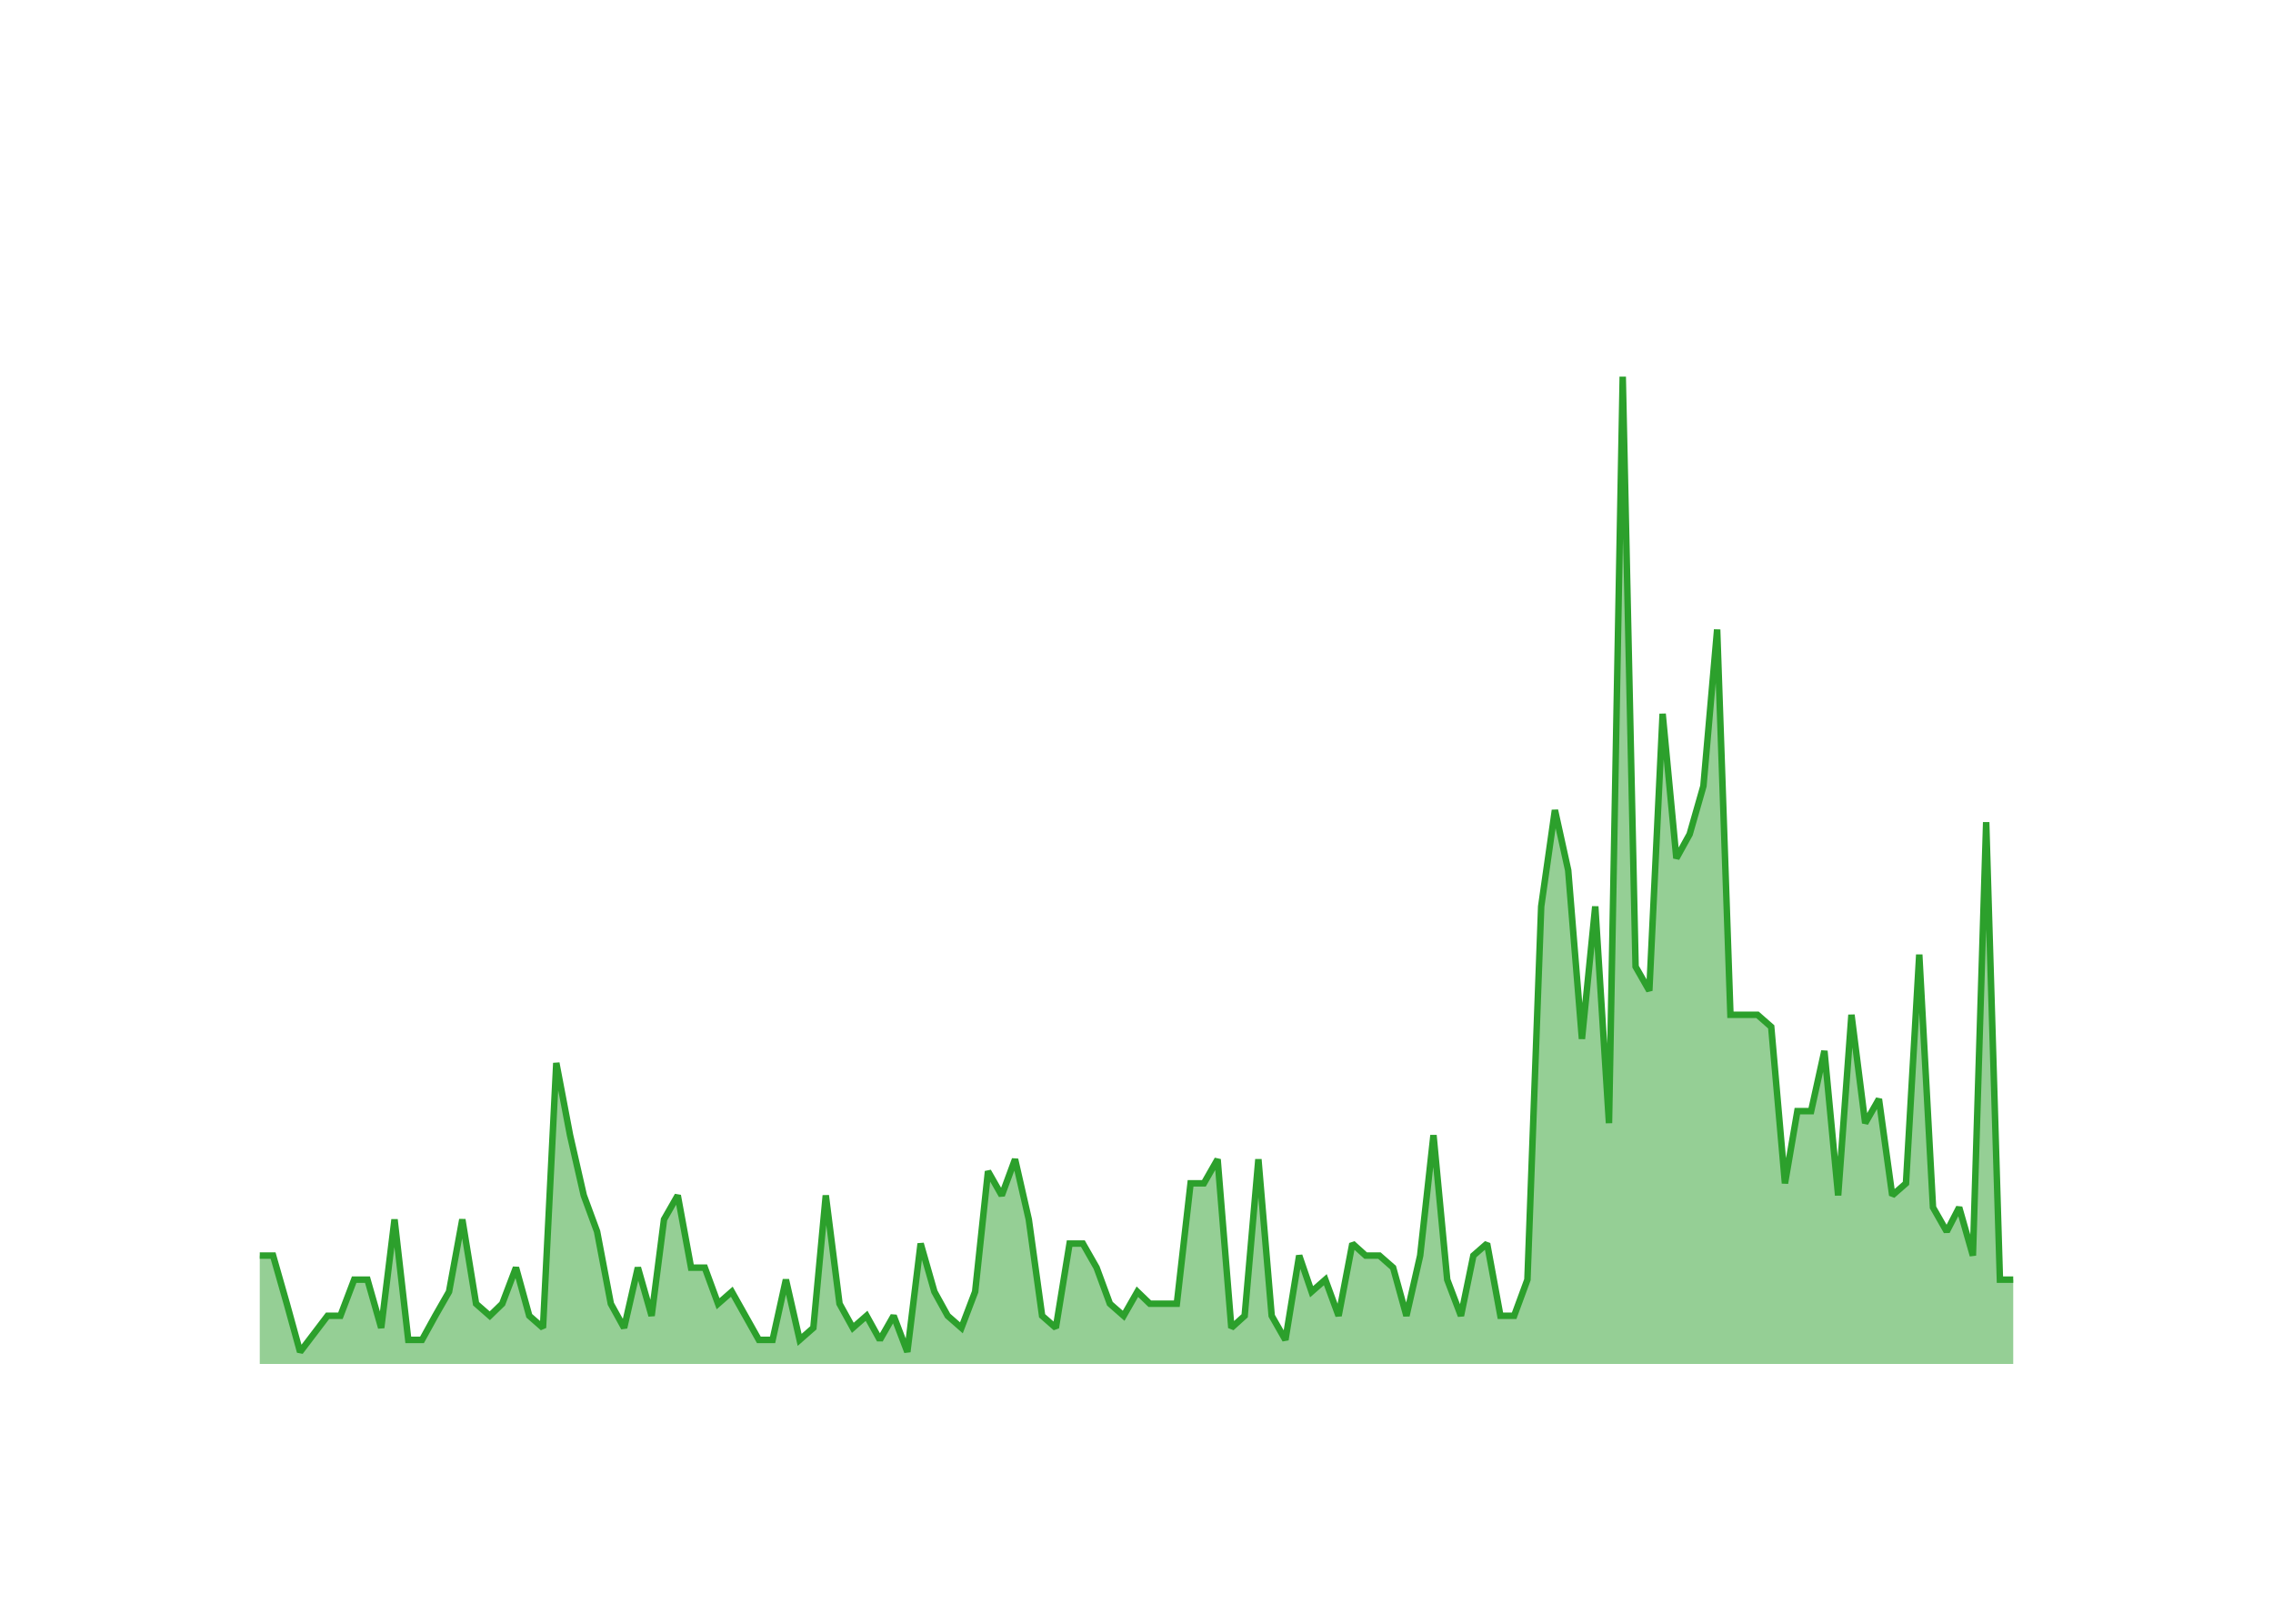
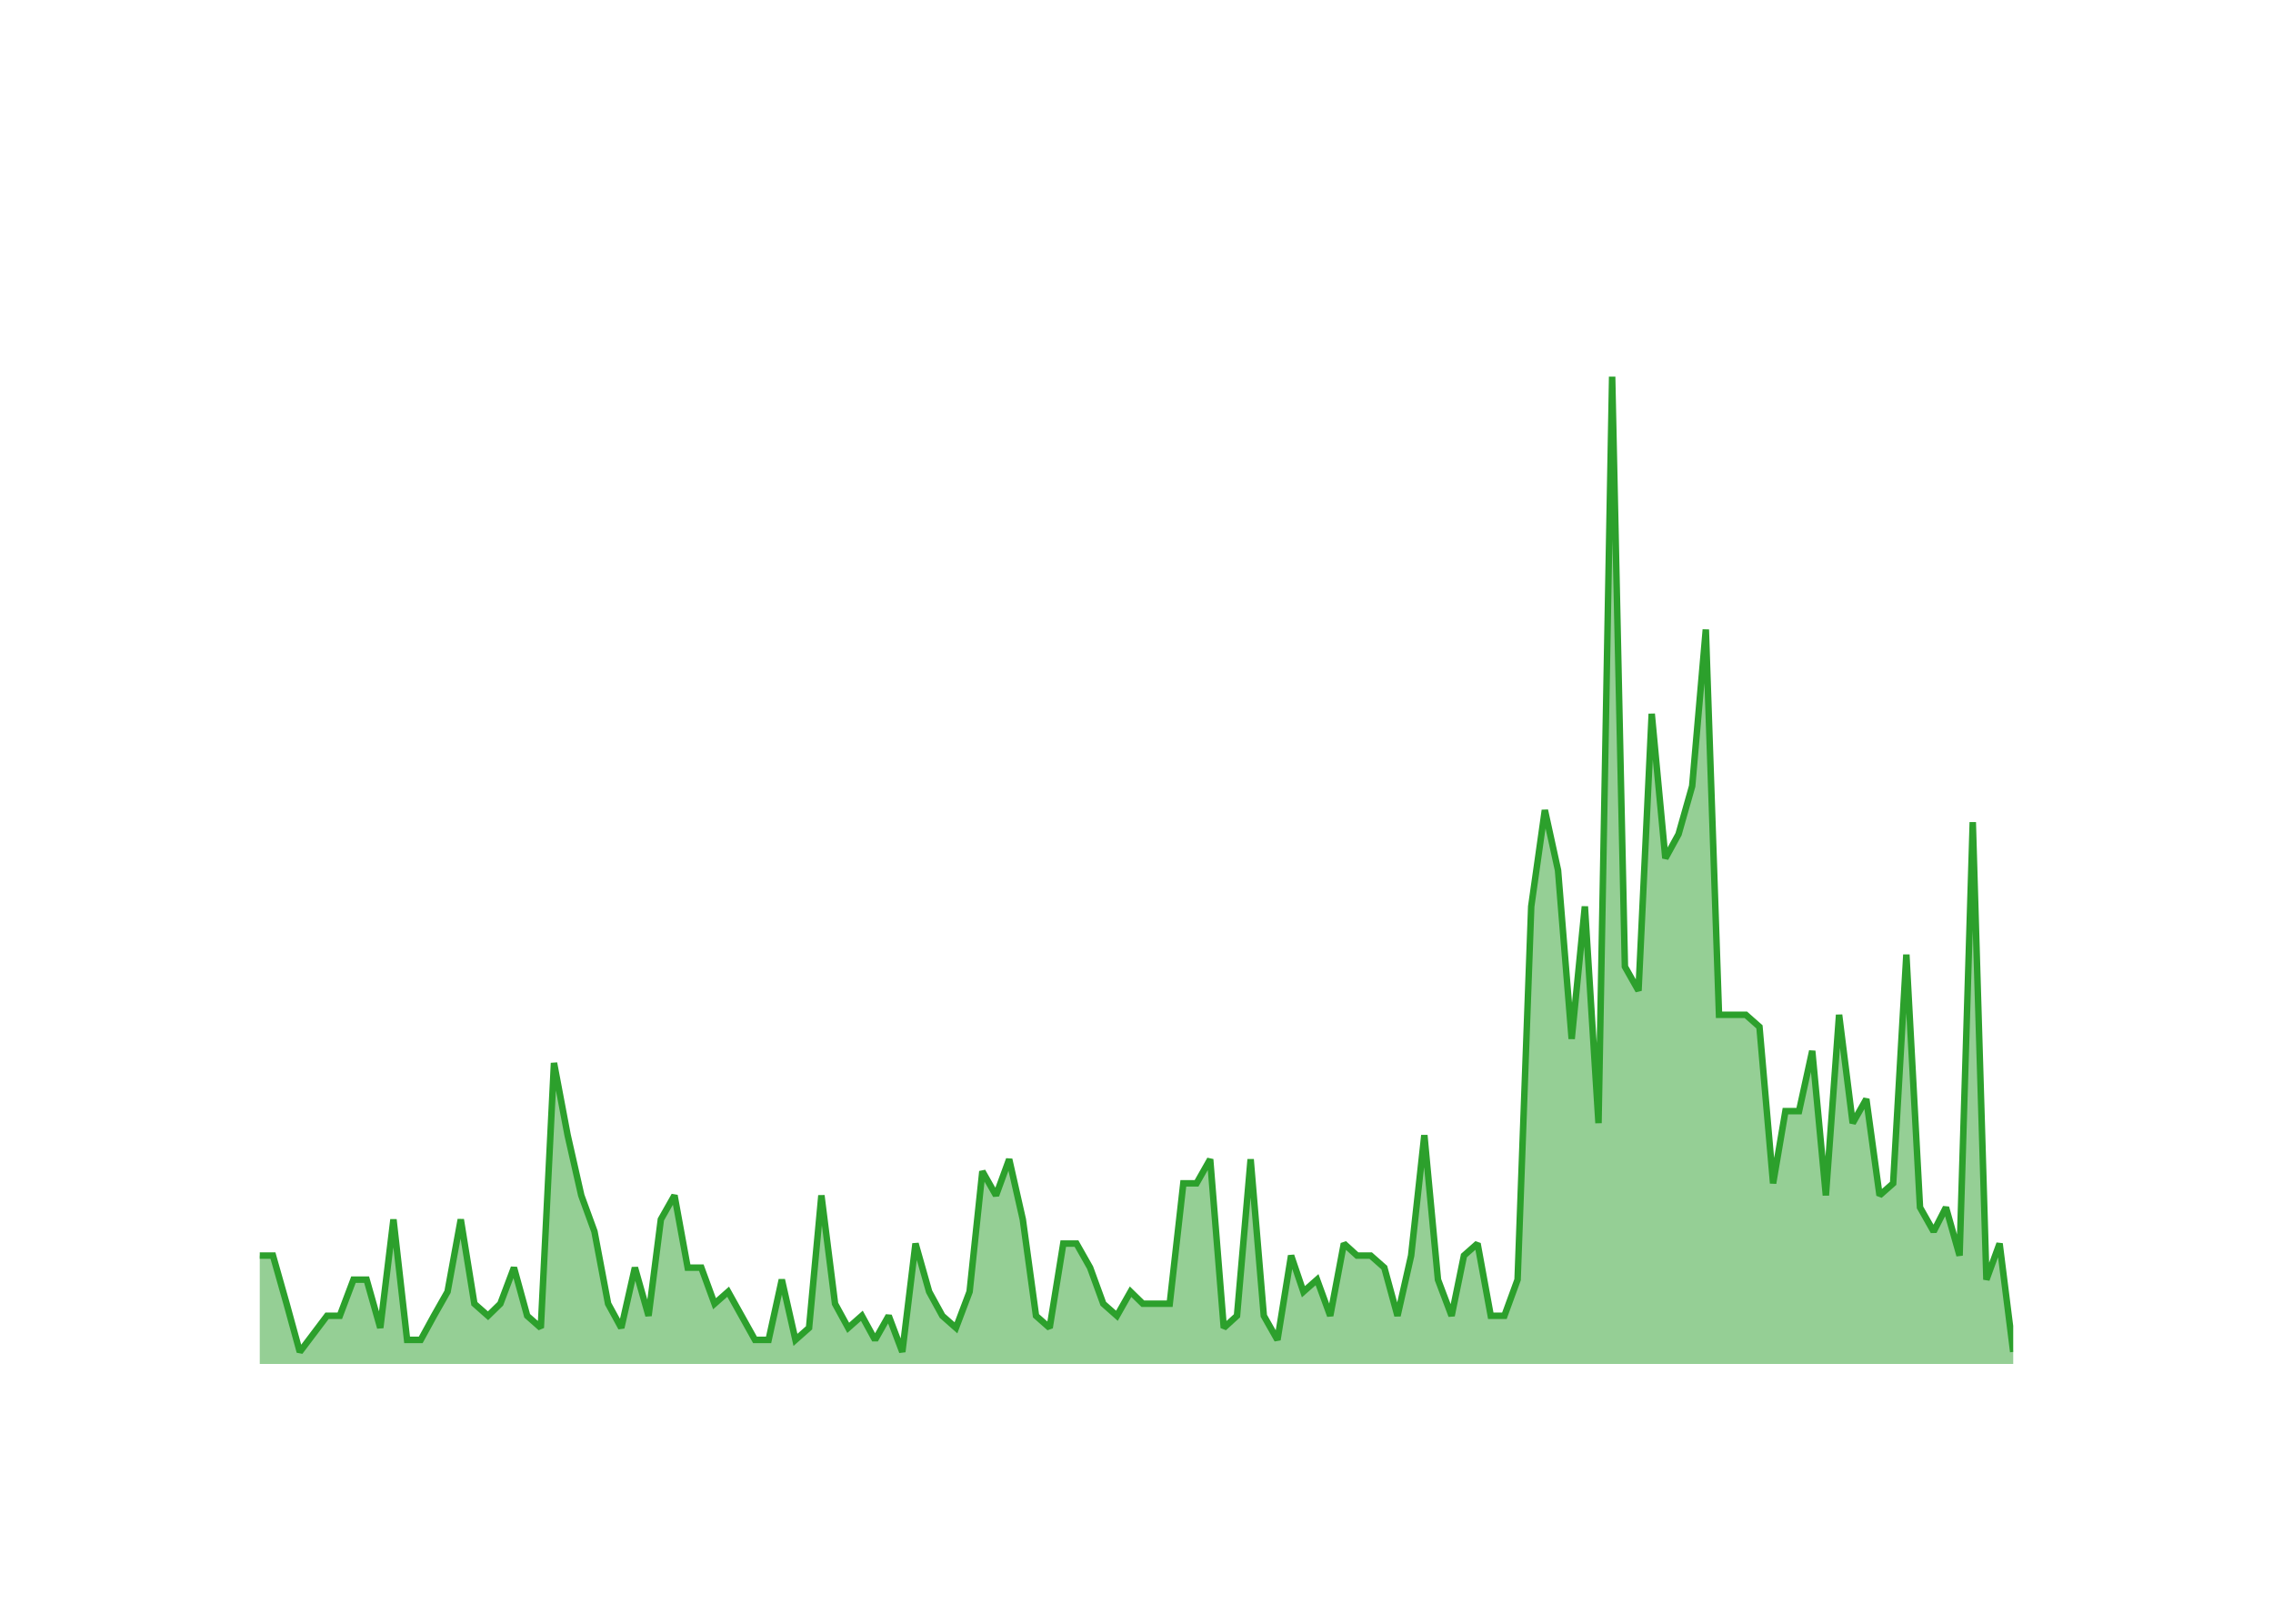
<svg xmlns="http://www.w3.org/2000/svg" class="main-svg" width="700" height="500" style="" viewBox="0 0 700 500">
  <rect x="0" y="0" width="700" height="500" style="fill: rgb(0, 0, 0); fill-opacity: 0;" />
-   <defs id="defs-ea6936">
+   <defs id="defs-27f975">
    <g class="clips">
-       <clipPath id="clipea6936xyplot" class="plotclip">
+       <clipPath id="clip27f975xyplot" class="plotclip">
        <rect width="540" height="320" />
      </clipPath>
-       <clipPath class="axesclip" id="clipea6936x">
+       <clipPath class="axesclip" id="clip27f975x">
        <rect x="80" y="0" width="540" height="500" />
      </clipPath>
-       <clipPath class="axesclip" id="clipea6936y">
+       <clipPath class="axesclip" id="clip27f975y">
        <rect x="0" y="100" width="700" height="320" />
      </clipPath>
-       <clipPath class="axesclip" id="clipea6936xy">
+       <clipPath class="axesclip" id="clip27f975xy">
        <rect x="80" y="100" width="540" height="320" />
      </clipPath>
    </g>
    <g class="gradients" />
    <g class="patterns" />
  </defs>
  <g class="bglayer">
    <rect class="bg" x="80" y="100" width="540" height="320" style="fill: rgb(0, 0, 0); fill-opacity: 0; stroke-width: 0;" />
  </g>
  <g class="layer-below">
    <g class="imagelayer" />
    <g class="shapelayer" />
  </g>
  <g class="cartesianlayer">
    <g class="subplot xy">
      <g class="layer-subplot">
        <g class="shapelayer" />
        <g class="imagelayer" />
      </g>
      <g class="minor-gridlayer">
        <g class="x" />
        <g class="y" />
      </g>
      <g class="gridlayer">
        <g class="x">
-           <path class="xgrid crisp" transform="translate(96.65,0)" d="M0,100v320" style="stroke: rgb(255, 255, 255); stroke-opacity: 1; stroke-width: 1px;" />
-           <path class="xgrid crisp" transform="translate(196.44,0)" d="M0,100v320" style="stroke: rgb(255, 255, 255); stroke-opacity: 1; stroke-width: 1px;" />
-           <path class="xgrid crisp" transform="translate(296.08,0)" d="M0,100v320" style="stroke: rgb(255, 255, 255); stroke-opacity: 1; stroke-width: 1px;" />
-           <path class="xgrid crisp" transform="translate(395.86,0)" d="M0,100v320" style="stroke: rgb(255, 255, 255); stroke-opacity: 1; stroke-width: 1px;" />
-           <path class="xgrid crisp" transform="translate(495.51,0)" d="M0,100v320" style="stroke: rgb(255, 255, 255); stroke-opacity: 1; stroke-width: 1px;" />
-           <path class="xgrid crisp" transform="translate(595.29,0)" d="M0,100v320" style="stroke: rgb(255, 255, 255); stroke-opacity: 1; stroke-width: 1px;" />
+           <path class="xgrid crisp" transform="translate(96.52,0)" d="M0,100v320" style="stroke: rgb(255, 255, 255); stroke-opacity: 1; stroke-width: 1px;" />
+           <path class="xgrid crisp" transform="translate(195.53,0)" d="M0,100v320" style="stroke: rgb(255, 255, 255); stroke-opacity: 1; stroke-width: 1px;" />
+           <path class="xgrid crisp" transform="translate(294.4,0)" d="M0,100v320" style="stroke: rgb(255, 255, 255); stroke-opacity: 1; stroke-width: 1px;" />
+           <path class="xgrid crisp" transform="translate(393.41,0)" d="M0,100v320" style="stroke: rgb(255, 255, 255); stroke-opacity: 1; stroke-width: 1px;" />
+           <path class="xgrid crisp" transform="translate(492.28,0)" d="M0,100v320" style="stroke: rgb(255, 255, 255); stroke-opacity: 1; stroke-width: 1px;" />
+           <path class="xgrid crisp" transform="translate(591.29,0)" d="M0,100v320" style="stroke: rgb(255, 255, 255); stroke-opacity: 1; stroke-width: 1px;" />
        </g>
        <g class="y">
          <path class="ygrid crisp" transform="translate(0,382.93)" d="M80,0h540" style="stroke: rgb(255, 255, 255); stroke-opacity: 1; stroke-width: 1px;" />
          <path class="ygrid crisp" transform="translate(0,345.85)" d="M80,0h540" style="stroke: rgb(255, 255, 255); stroke-opacity: 1; stroke-width: 1px;" />
          <path class="ygrid crisp" transform="translate(0,308.78)" d="M80,0h540" style="stroke: rgb(255, 255, 255); stroke-opacity: 1; stroke-width: 1px;" />
          <path class="ygrid crisp" transform="translate(0,271.71)" d="M80,0h540" style="stroke: rgb(255, 255, 255); stroke-opacity: 1; stroke-width: 1px;" />
          <path class="ygrid crisp" transform="translate(0,234.63)" d="M80,0h540" style="stroke: rgb(255, 255, 255); stroke-opacity: 1; stroke-width: 1px;" />
          <path class="ygrid crisp" transform="translate(0,197.56)" d="M80,0h540" style="stroke: rgb(255, 255, 255); stroke-opacity: 1; stroke-width: 1px;" />
          <path class="ygrid crisp" transform="translate(0,160.49)" d="M80,0h540" style="stroke: rgb(255, 255, 255); stroke-opacity: 1; stroke-width: 1px;" />
          <path class="ygrid crisp" transform="translate(0,123.41)" d="M80,0h540" style="stroke: rgb(255, 255, 255); stroke-opacity: 1; stroke-width: 1px;" />
        </g>
      </g>
      <g class="zerolinelayer">
        <path class="yzl zl crisp" transform="translate(0,420)" d="M80,0h540" style="stroke: rgb(255, 255, 255); stroke-opacity: 1; stroke-width: 2px;" />
      </g>
      <g class="layer-between">
        <g class="shapelayer" />
        <g class="imagelayer" />
      </g>
      <path class="xlines-below" />
      <path class="ylines-below" />
      <g class="overlines-below" />
      <g class="xaxislayer-below" />
      <g class="yaxislayer-below" />
      <g class="overaxes-below" />
      <g class="overplot">
-         <g class="xy" transform="translate(80,100)" clip-path="url(#clipea6936xyplot)">
+         <g class="xy" transform="translate(80,100)" clip-path="url(#clip27f975xyplot)">
          <g class="scatterlayer mlayer">
-             <g class="trace scatter tracef8e27e" style="stroke-miterlimit: 2;">
+             <g class="trace scatter trace0b399a" style="stroke-miterlimit: 2;">
              <g class="fills">
                <g>
-                   <path class="js-fill" d="M540,320L0,320L0,286.63L4.1,286.63L8.33,301.46L12.42,316.29L20.88,305.17L24.84,305.17L29.07,294.05L33.17,294.05L37.4,308.88L41.5,275.51L45.73,312.59L49.96,312.59L54.05,305.17L58.29,297.76L62.38,275.51L66.61,301.46L70.84,305.17L74.67,301.46L78.9,290.34L82.99,305.17L87.22,308.88L91.32,227.32L95.55,249.56L99.78,268.1L103.88,279.22L108.11,301.46L112.2,308.88L116.44,290.34L120.67,305.17L124.49,275.51L128.72,268.1L132.82,290.34L137.05,290.34L141.14,301.46L145.37,297.76L153.7,312.59L157.93,312.59L162.03,294.05L166.26,312.59L170.49,308.88L174.31,268.1L178.54,301.46L182.64,308.88L186.87,305.17L190.97,312.59L195.2,305.17L199.43,316.29L203.52,282.93L207.76,297.76L211.85,305.17L216.08,308.88L220.31,297.76L224.27,260.68L228.5,268.1L232.6,256.98L236.83,275.51L240.93,305.17L245.16,308.88L249.39,282.93L253.48,282.93L257.71,290.34L261.81,301.46L266.04,305.17L270.27,297.76L274.1,301.46L282.42,301.46L286.65,264.39L290.75,264.39L294.98,256.98L299.21,308.88L303.31,305.17L307.54,256.98L311.63,305.17L315.86,312.59L320.1,286.63L323.92,297.76L328.15,294.05L332.24,305.17L336.48,282.93L340.57,286.63L344.8,286.63L349.03,290.34L353.13,305.17L357.36,286.63L361.46,249.56L365.69,294.05L369.92,305.17L373.74,286.63L377.97,282.93L382.07,305.17L386.3,305.17L390.39,294.05L394.63,179.12L398.86,149.46L402.95,168L407.18,219.9L411.28,179.12L415.51,245.85L419.74,16L423.7,197.66L427.93,205.07L432.03,119.8L436.26,164.29L440.35,156.88L444.59,142.05L448.82,93.85L452.91,212.49L461.24,212.49L465.47,216.2L469.7,264.39L473.52,242.15L477.76,242.15L481.85,223.61L486.08,268.1L490.18,212.49L494.41,245.85L498.64,238.44L502.74,268.1L506.97,264.39L511.06,193.95L515.29,271.8L519.52,279.22L523.35,271.8L527.58,286.63L531.67,153.17L535.9,294.05L540,294.05" style="fill: rgb(44, 160, 44); fill-opacity: 0.5; stroke-width: 0;" />
+                   <path class="js-fill" d="M540,320L0,320L0,286.63L4.06,286.63L8.26,301.46L12.33,316.29L20.72,305.17L24.65,305.17L28.85,294.05L32.91,294.05L37.11,308.88L41.17,275.51L45.37,312.59L49.57,312.59L53.63,305.17L57.83,297.76L61.9,275.51L66.09,301.46L70.29,305.17L74.09,301.46L78.28,290.34L82.35,305.17L86.55,308.88L90.61,227.32L94.81,249.56L99.01,268.1L103.07,279.22L107.27,301.46L111.33,308.88L115.53,290.34L119.73,305.17L123.52,275.51L127.72,268.1L131.78,290.34L135.98,290.34L140.05,301.46L144.24,297.76L152.51,312.59L156.7,312.59L160.77,294.05L164.97,312.59L169.16,308.88L172.96,268.1L177.16,301.46L181.22,308.88L185.42,305.17L189.48,312.59L193.68,305.17L197.88,316.29L201.94,282.93L206.14,297.76L210.2,305.17L214.4,308.88L218.6,297.76L222.53,260.68L226.73,268.1L230.79,256.98L234.99,275.51L239.05,305.17L243.25,308.88L247.45,282.93L251.51,282.93L255.71,290.34L259.77,301.46L263.97,305.17L268.17,297.76L271.96,301.46L280.23,301.46L284.42,264.39L288.49,264.39L292.69,256.98L296.88,308.88L300.95,305.17L305.15,256.98L309.21,305.17L313.41,312.59L317.61,286.63L321.4,297.76L325.6,294.05L329.66,305.17L333.86,282.93L337.92,286.63L342.12,286.63L346.32,290.34L350.38,305.17L354.58,286.63L358.65,249.56L362.84,294.05L367.04,305.17L370.84,286.63L375.03,282.93L379.1,305.17L383.3,305.17L387.36,294.05L391.56,179.12L395.76,149.46L399.82,168L404.02,219.9L408.08,179.12L412.28,245.85L416.48,16L420.41,197.66L424.6,205.07L428.67,119.8L432.87,164.29L436.93,156.88L441.13,142.05L445.33,93.85L449.39,212.49L457.65,212.49L461.85,216.2L466.05,264.39L469.84,242.15L474.04,242.15L478.1,223.61L482.3,268.1L486.37,212.49L490.56,245.85L494.76,238.44L498.83,268.1L503.02,264.39L507.09,193.95L511.29,271.8L515.49,279.22L519.28,271.8L523.48,286.63L527.54,153.17L531.74,294.05L535.8,282.93L540,316.29" style="fill: rgb(44, 160, 44); fill-opacity: 0.5; stroke-width: 0;" />
                </g>
              </g>
              <g class="errorbars" />
              <g class="lines">
-                 <path class="js-line" d="M0,286.63L4.1,286.63L8.33,301.46L12.42,316.29L20.88,305.17L24.84,305.17L29.07,294.05L33.17,294.05L37.4,308.88L41.5,275.51L45.73,312.59L49.96,312.59L54.05,305.17L58.29,297.76L62.38,275.51L66.61,301.46L70.84,305.17L74.67,301.46L78.9,290.34L82.99,305.17L87.22,308.88L91.32,227.32L95.55,249.56L99.78,268.1L103.88,279.22L108.11,301.46L112.2,308.88L116.44,290.34L120.67,305.17L124.49,275.51L128.72,268.1L132.82,290.34L137.05,290.34L141.14,301.46L145.37,297.76L153.7,312.59L157.93,312.59L162.03,294.05L166.26,312.59L170.49,308.88L174.31,268.1L178.54,301.46L182.64,308.88L186.87,305.17L190.97,312.59L195.2,305.17L199.43,316.29L203.52,282.93L207.76,297.76L211.85,305.17L216.08,308.88L220.31,297.76L224.27,260.68L228.5,268.1L232.6,256.98L236.83,275.51L240.93,305.17L245.16,308.88L249.39,282.93L253.48,282.93L257.71,290.34L261.81,301.46L266.04,305.17L270.27,297.76L274.1,301.46L282.42,301.46L286.65,264.39L290.75,264.39L294.98,256.98L299.21,308.88L303.31,305.17L307.54,256.98L311.63,305.17L315.86,312.59L320.1,286.63L323.92,297.76L328.15,294.05L332.24,305.17L336.48,282.93L340.57,286.63L344.8,286.63L349.03,290.34L353.13,305.17L357.36,286.63L361.46,249.56L365.69,294.05L369.92,305.17L373.74,286.63L377.97,282.93L382.07,305.17L386.3,305.17L390.39,294.05L394.63,179.12L398.86,149.46L402.95,168L407.18,219.9L411.28,179.12L415.51,245.85L419.74,16L423.7,197.66L427.93,205.07L432.03,119.8L436.26,164.29L440.35,156.88L444.59,142.05L448.82,93.85L452.91,212.49L461.24,212.49L465.47,216.2L469.7,264.39L473.52,242.15L477.76,242.15L481.85,223.61L486.08,268.1L490.18,212.49L494.41,245.85L498.64,238.44L502.74,268.1L506.97,264.39L511.06,193.95L515.29,271.8L519.52,279.22L523.35,271.8L527.58,286.63L531.67,153.17L535.9,294.05L540,294.05" style="vector-effect: none; fill: none; stroke: rgb(44, 160, 44); stroke-opacity: 1; stroke-width: 2px; opacity: 1;" />
+                 <path class="js-line" d="M0,286.63L4.06,286.63L8.26,301.46L12.33,316.29L20.72,305.17L24.65,305.17L28.85,294.05L32.91,294.05L37.11,308.88L41.17,275.51L45.37,312.59L49.57,312.59L53.63,305.17L57.83,297.76L61.9,275.51L66.09,301.46L70.29,305.17L74.09,301.46L78.28,290.34L82.35,305.17L86.55,308.88L90.61,227.32L94.81,249.56L99.01,268.1L103.07,279.22L107.27,301.46L111.33,308.88L115.53,290.34L119.73,305.17L123.52,275.51L127.72,268.1L131.78,290.34L135.98,290.34L140.05,301.46L144.24,297.76L152.51,312.59L156.7,312.59L160.77,294.05L164.97,312.59L169.16,308.88L172.96,268.1L177.16,301.46L181.22,308.88L185.42,305.17L189.48,312.59L193.68,305.17L197.88,316.29L201.94,282.93L206.14,297.76L210.2,305.17L214.4,308.88L218.6,297.76L222.53,260.68L226.73,268.1L230.79,256.98L234.99,275.51L239.05,305.17L243.25,308.88L247.45,282.93L251.51,282.93L255.71,290.34L259.77,301.46L263.97,305.17L268.17,297.76L271.96,301.46L280.23,301.46L284.42,264.39L288.49,264.39L292.69,256.98L296.88,308.88L300.95,305.17L305.15,256.98L309.21,305.17L313.41,312.59L317.61,286.63L321.4,297.76L325.6,294.05L329.66,305.17L333.86,282.93L337.92,286.63L342.12,286.63L346.32,290.34L350.38,305.17L354.58,286.63L358.65,249.56L362.84,294.05L367.04,305.17L370.84,286.63L375.03,282.93L379.1,305.17L383.3,305.17L387.36,294.05L391.56,179.12L395.76,149.46L399.82,168L404.02,219.9L408.08,179.12L412.28,245.85L416.48,16L420.41,197.66L424.6,205.07L428.67,119.8L432.87,164.29L436.93,156.88L441.13,142.05L445.33,93.85L449.39,212.49L457.65,212.49L461.85,216.2L466.05,264.39L469.84,242.15L474.04,242.15L478.1,223.61L482.3,268.1L486.37,212.49L490.56,245.85L494.76,238.44L498.83,268.1L503.02,264.39L507.09,193.95L511.29,271.8L515.49,279.22L519.28,271.8L523.48,286.63L527.54,153.17L531.74,294.05L535.8,282.93L540,316.29" style="vector-effect: none; fill: none; stroke: rgb(44, 160, 44); stroke-opacity: 1; stroke-width: 2px; opacity: 1;" />
              </g>
              <g class="points" />
              <g class="text" />
            </g>
          </g>
        </g>
      </g>
      <g class="zerolinelayer-above" />
      <path class="xlines-above crisp" d="M0,0" style="fill: none;" />
      <path class="ylines-above crisp" d="M0,0" style="fill: none;" />
      <g class="overlines-above" />
      <g class="xaxislayer-above">
        <g class="xtick">
-           <text text-anchor="middle" x="0" y="439" transform="translate(96.65,0)" style="font-family: 'Open Sans'; font-size: 18px; fill: rgb(255, 255, 255); fill-opacity: 1; white-space: pre;">2016</text>
+           <text text-anchor="middle" x="0" y="439" transform="translate(96.52,0)" style="font-family: 'Open Sans'; font-size: 18px; fill: rgb(255, 255, 255); fill-opacity: 1; white-space: pre;">2016</text>
        </g>
        <g class="xtick">
-           <text text-anchor="middle" x="0" y="439" style="font-family: 'Open Sans'; font-size: 18px; fill: rgb(255, 255, 255); fill-opacity: 1; white-space: pre;" transform="translate(196.44,0)">2018</text>
+           <text text-anchor="middle" x="0" y="439" style="font-family: 'Open Sans'; font-size: 18px; fill: rgb(255, 255, 255); fill-opacity: 1; white-space: pre;" transform="translate(195.53,0)">2018</text>
        </g>
        <g class="xtick">
-           <text text-anchor="middle" x="0" y="439" style="font-family: 'Open Sans'; font-size: 18px; fill: rgb(255, 255, 255); fill-opacity: 1; white-space: pre;" transform="translate(296.08,0)">2020</text>
+           <text text-anchor="middle" x="0" y="439" style="font-family: 'Open Sans'; font-size: 18px; fill: rgb(255, 255, 255); fill-opacity: 1; white-space: pre;" transform="translate(294.4,0)">2020</text>
        </g>
        <g class="xtick">
-           <text text-anchor="middle" x="0" y="439" style="font-family: 'Open Sans'; font-size: 18px; fill: rgb(255, 255, 255); fill-opacity: 1; white-space: pre;" transform="translate(395.86,0)">2022</text>
+           <text text-anchor="middle" x="0" y="439" style="font-family: 'Open Sans'; font-size: 18px; fill: rgb(255, 255, 255); fill-opacity: 1; white-space: pre;" transform="translate(393.41,0)">2022</text>
        </g>
        <g class="xtick">
-           <text text-anchor="middle" x="0" y="439" style="font-family: 'Open Sans'; font-size: 18px; fill: rgb(255, 255, 255); fill-opacity: 1; white-space: pre;" transform="translate(495.51,0)">2024</text>
+           <text text-anchor="middle" x="0" y="439" style="font-family: 'Open Sans'; font-size: 18px; fill: rgb(255, 255, 255); fill-opacity: 1; white-space: pre;" transform="translate(492.28,0)">2024</text>
        </g>
        <g class="xtick">
-           <text text-anchor="middle" x="0" y="439" style="font-family: 'Open Sans'; font-size: 18px; fill: rgb(255, 255, 255); fill-opacity: 1; white-space: pre;" transform="translate(595.29,0)">2026</text>
+           <text text-anchor="middle" x="0" y="439" style="font-family: 'Open Sans'; font-size: 18px; fill: rgb(255, 255, 255); fill-opacity: 1; white-space: pre;" transform="translate(591.29,0)">2026</text>
        </g>
      </g>
      <g class="yaxislayer-above">
        <g class="ytick">
          <text text-anchor="end" x="79" y="6.3" transform="translate(0,420)" style="font-family: 'Open Sans'; font-size: 18px; fill: rgb(255, 255, 255); fill-opacity: 1; white-space: pre;">0</text>
        </g>
        <g class="ytick">
          <text text-anchor="end" x="79" y="6.3" style="font-family: 'Open Sans'; font-size: 18px; fill: rgb(255, 255, 255); fill-opacity: 1; white-space: pre;" transform="translate(0,382.93)">10</text>
        </g>
        <g class="ytick">
          <text text-anchor="end" x="79" y="6.3" style="font-family: 'Open Sans'; font-size: 18px; fill: rgb(255, 255, 255); fill-opacity: 1; white-space: pre;" transform="translate(0,345.85)">20</text>
        </g>
        <g class="ytick">
          <text text-anchor="end" x="79" y="6.3" style="font-family: 'Open Sans'; font-size: 18px; fill: rgb(255, 255, 255); fill-opacity: 1; white-space: pre;" transform="translate(0,308.78)">30</text>
        </g>
        <g class="ytick">
          <text text-anchor="end" x="79" y="6.3" style="font-family: 'Open Sans'; font-size: 18px; fill: rgb(255, 255, 255); fill-opacity: 1; white-space: pre;" transform="translate(0,271.71)">40</text>
        </g>
        <g class="ytick">
          <text text-anchor="end" x="79" y="6.3" style="font-family: 'Open Sans'; font-size: 18px; fill: rgb(255, 255, 255); fill-opacity: 1; white-space: pre;" transform="translate(0,234.63)">50</text>
        </g>
        <g class="ytick">
          <text text-anchor="end" x="79" y="6.3" style="font-family: 'Open Sans'; font-size: 18px; fill: rgb(255, 255, 255); fill-opacity: 1; white-space: pre;" transform="translate(0,197.56)">60</text>
        </g>
        <g class="ytick">
          <text text-anchor="end" x="79" y="6.3" style="font-family: 'Open Sans'; font-size: 18px; fill: rgb(255, 255, 255); fill-opacity: 1; white-space: pre;" transform="translate(0,160.49)">70</text>
        </g>
        <g class="ytick">
          <text text-anchor="end" x="79" y="6.3" style="font-family: 'Open Sans'; font-size: 18px; fill: rgb(255, 255, 255); fill-opacity: 1; white-space: pre;" transform="translate(0,123.41)">80</text>
        </g>
      </g>
      <g class="overaxes-above" />
    </g>
  </g>
  <g class="polarlayer" />
  <g class="smithlayer" />
  <g class="ternarylayer" />
  <g class="geolayer" />
  <g class="funnelarealayer" />
  <g class="pielayer" />
  <g class="iciclelayer" />
  <g class="treemaplayer" />
  <g class="sunburstlayer" />
  <g class="glimages" />
-   <defs id="topdefs-ea6936">
+   <defs id="topdefs-27f975">
    <g class="clips" />
  </defs>
  <g class="layer-above">
    <g class="imagelayer" />
    <g class="shapelayer" />
  </g>
  <g class="infolayer">
    <g class="g-gtitle">
      <text class="gtitle" x="35" y="50" text-anchor="start" dy="0em" style="opacity: 1; font-family: 'Open Sans'; font-size: 25px; fill: rgb(255, 255, 255); fill-opacity: 1; white-space: pre;">MultiQC/MultiQC - New Pull Requests Per Month</text>
    </g>
    <g class="g-xtitle">
      <text class="xtitle" x="350" y="472.9" text-anchor="middle" style="opacity: 1; font-family: 'Open Sans'; font-size: 22px; fill: rgb(255, 255, 255); fill-opacity: 1; white-space: pre;">Month</text>
    </g>
    <g class="g-ytitle">
      <text class="ytitle" transform="rotate(-90,38.8,260)" x="38.8" y="260" text-anchor="middle" style="opacity: 1; font-family: 'Open Sans'; font-size: 22px; fill: rgb(255, 255, 255); fill-opacity: 1; white-space: pre;">New PRs Created</text>
    </g>
  </g>
</svg>
